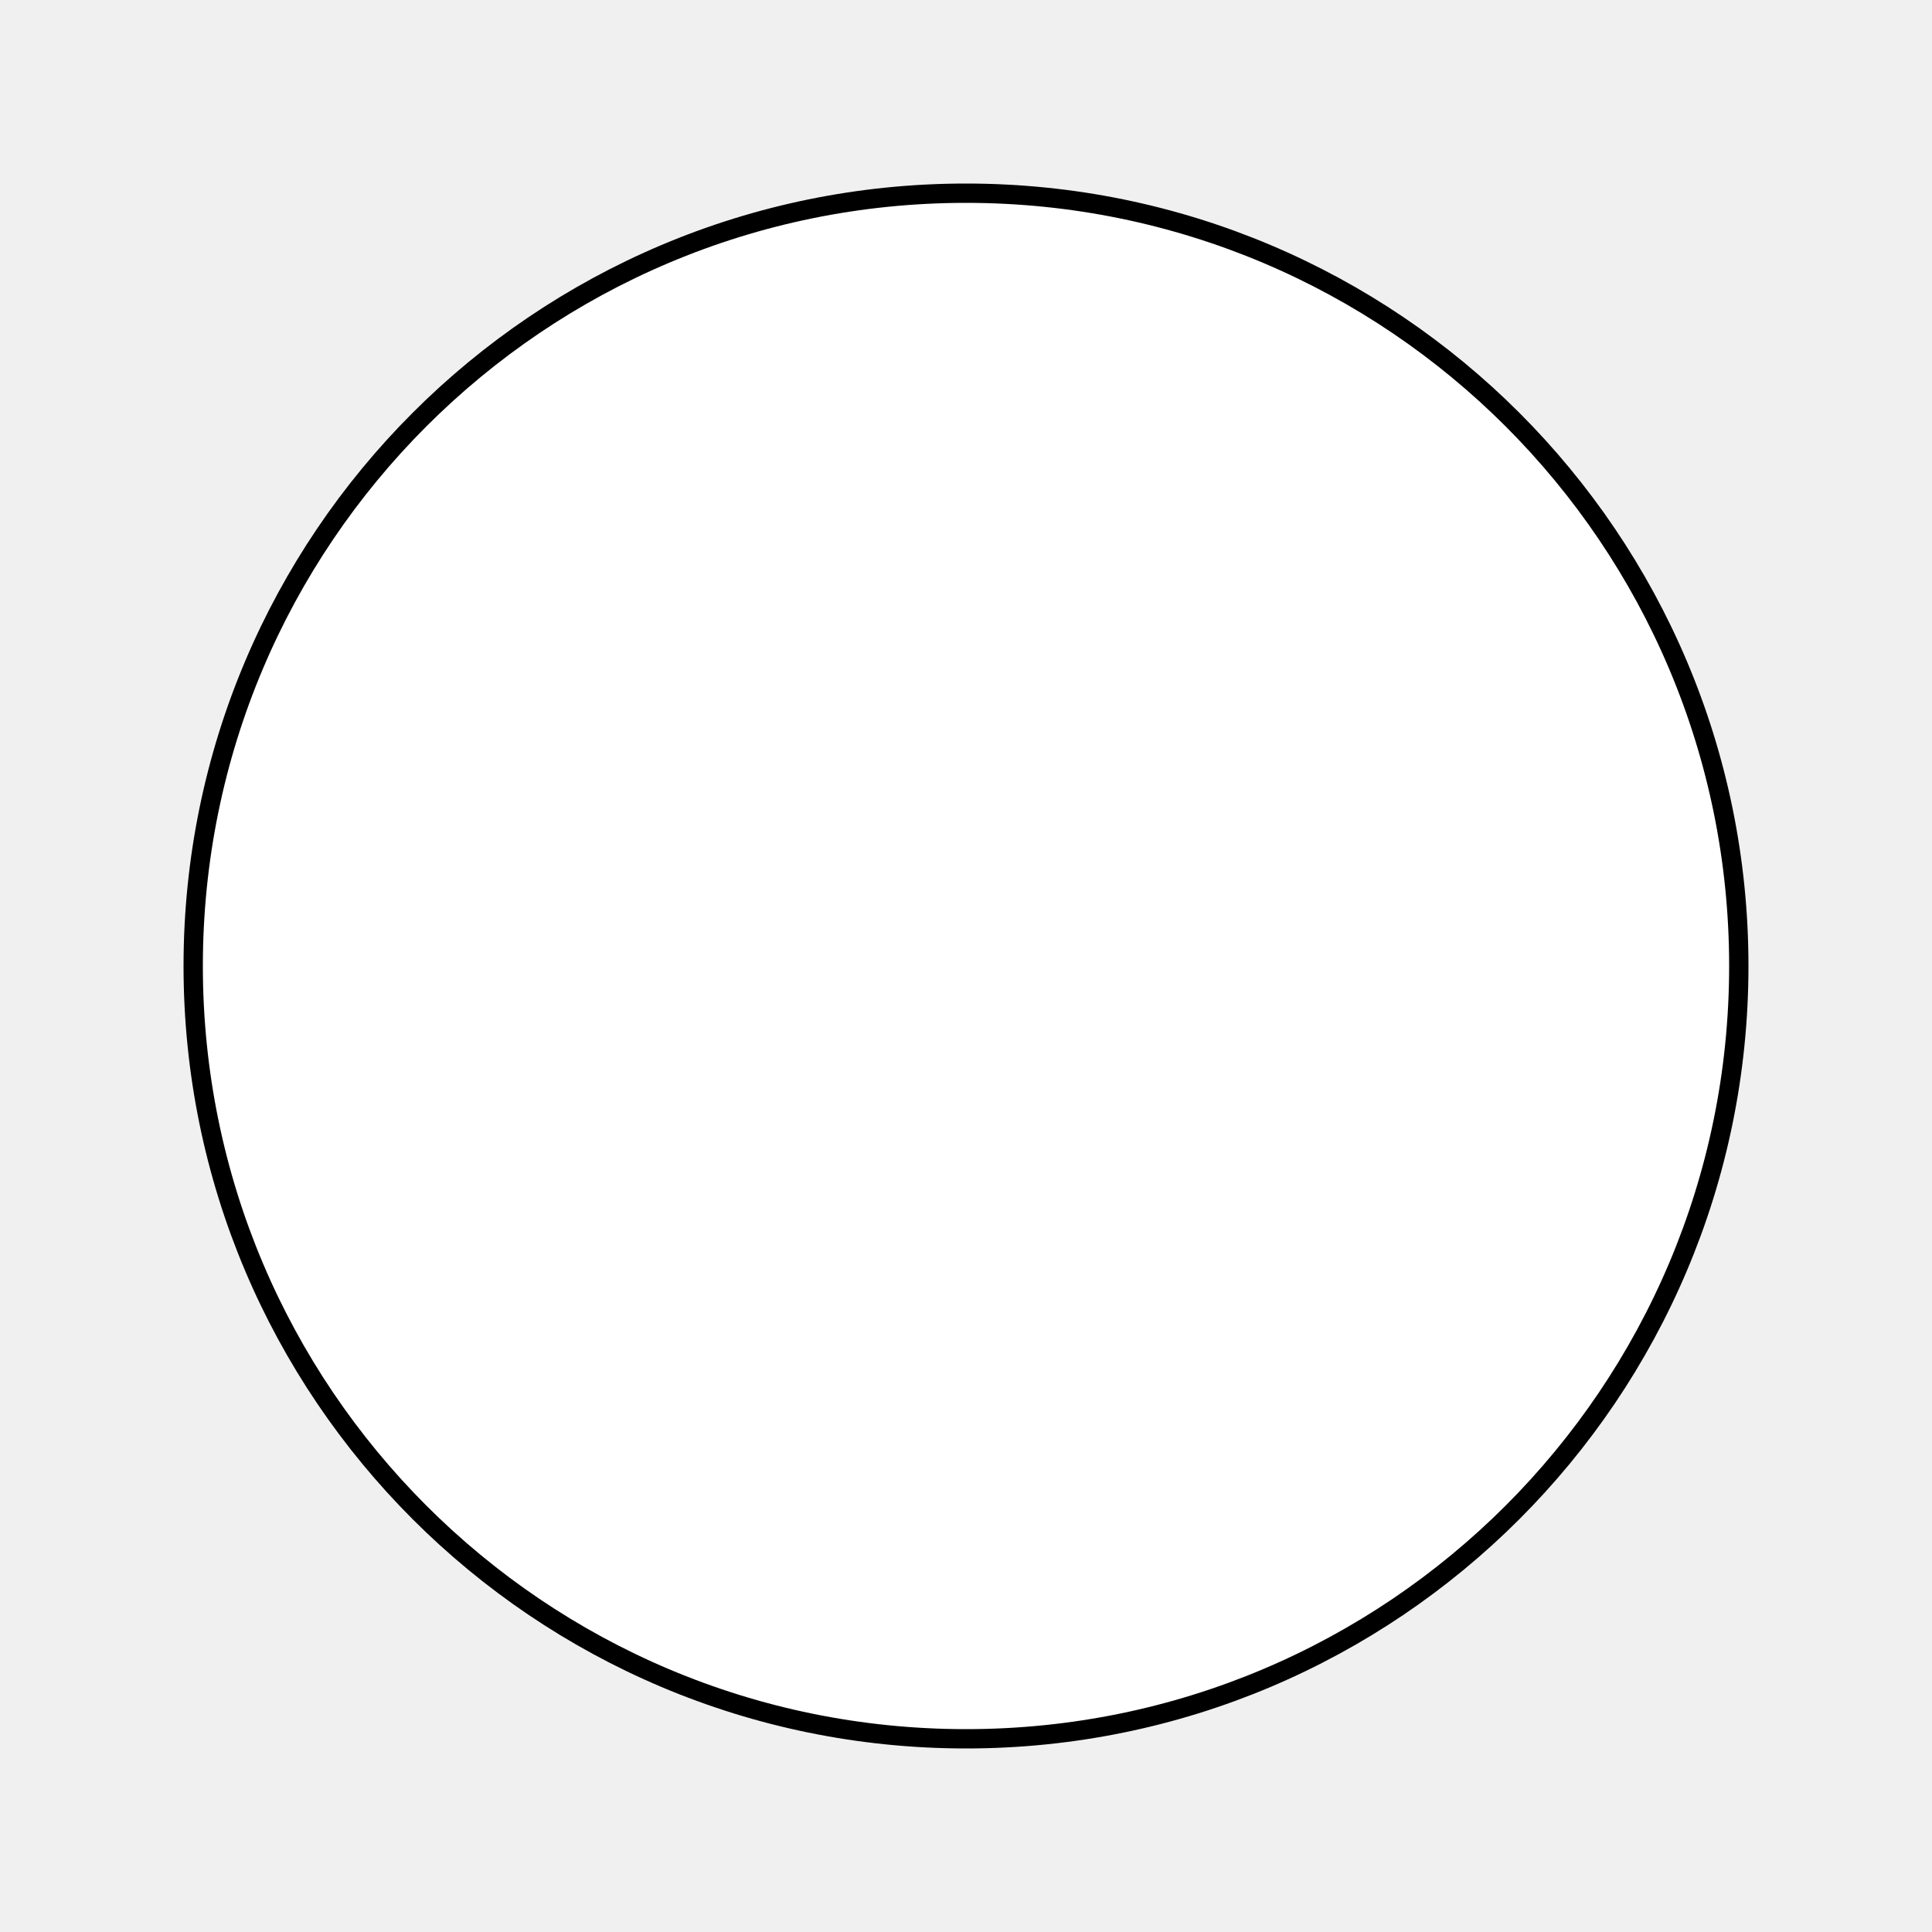
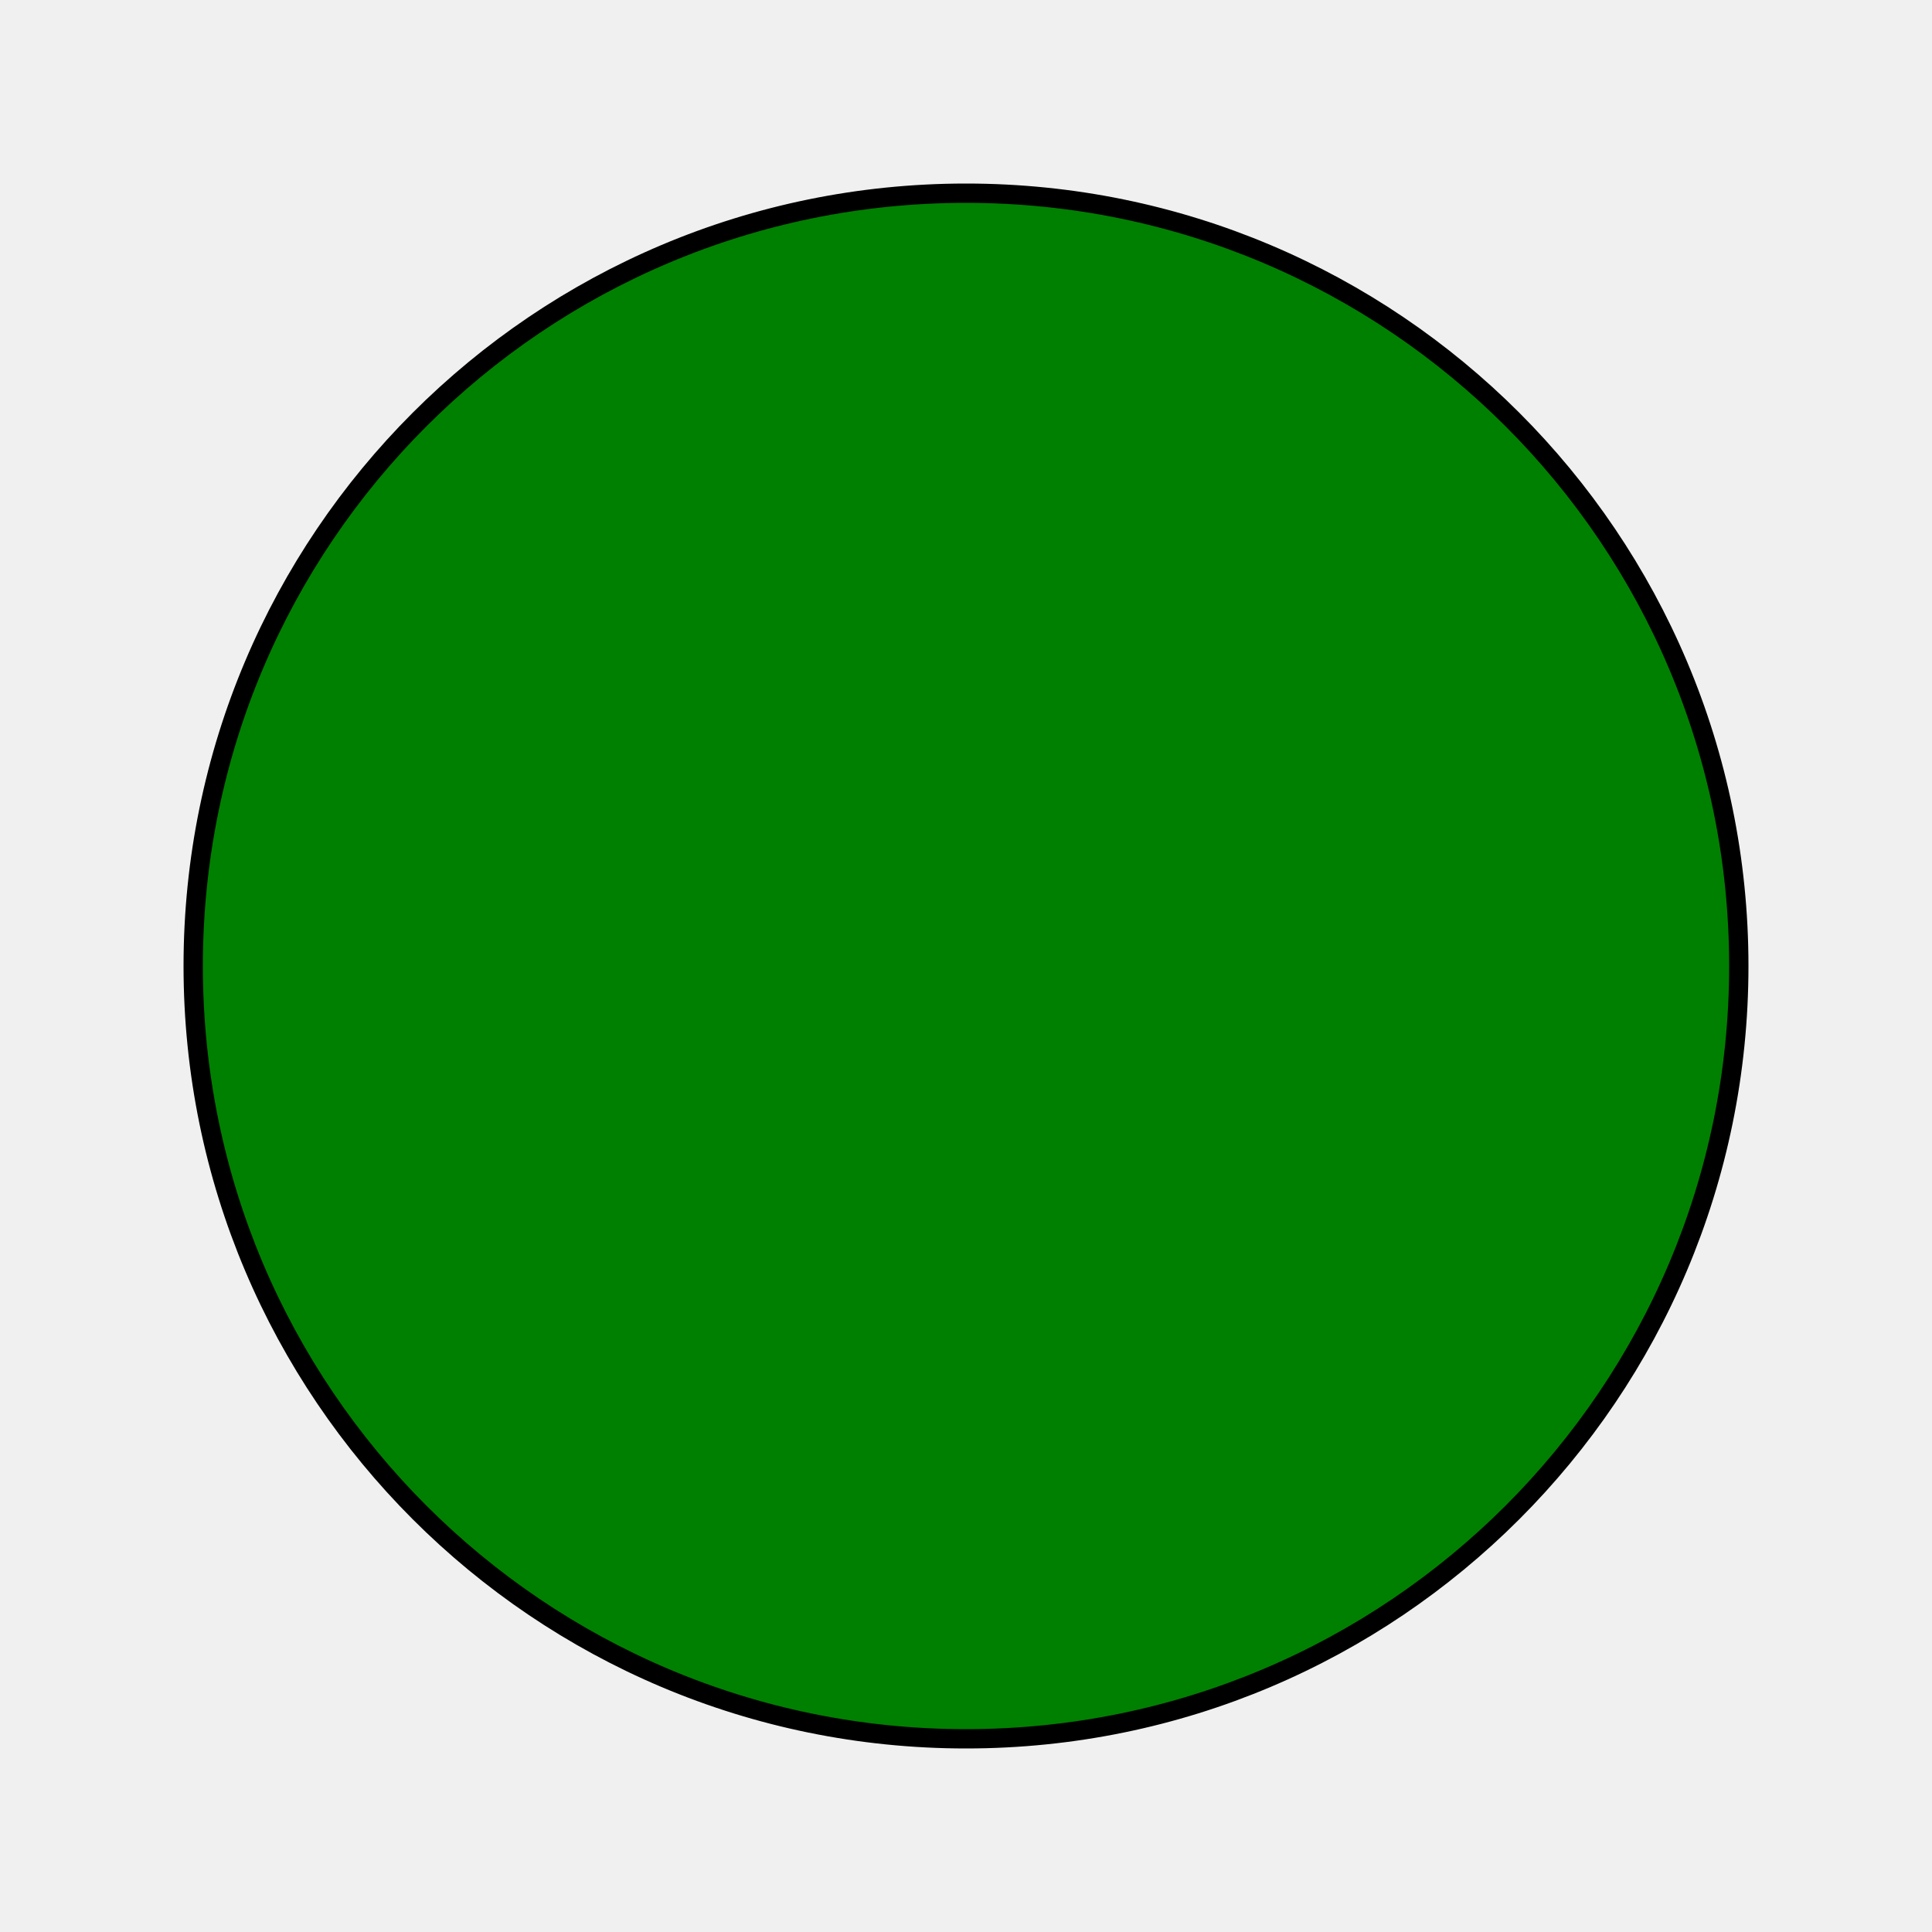
<svg width="100" height="100">
-   <circle cx="50" cy="50" r="40" stroke="black" fill="white" />
+   <circle cx="50" cy="50" r="40" stroke="black" fill="green" />
</svg>
